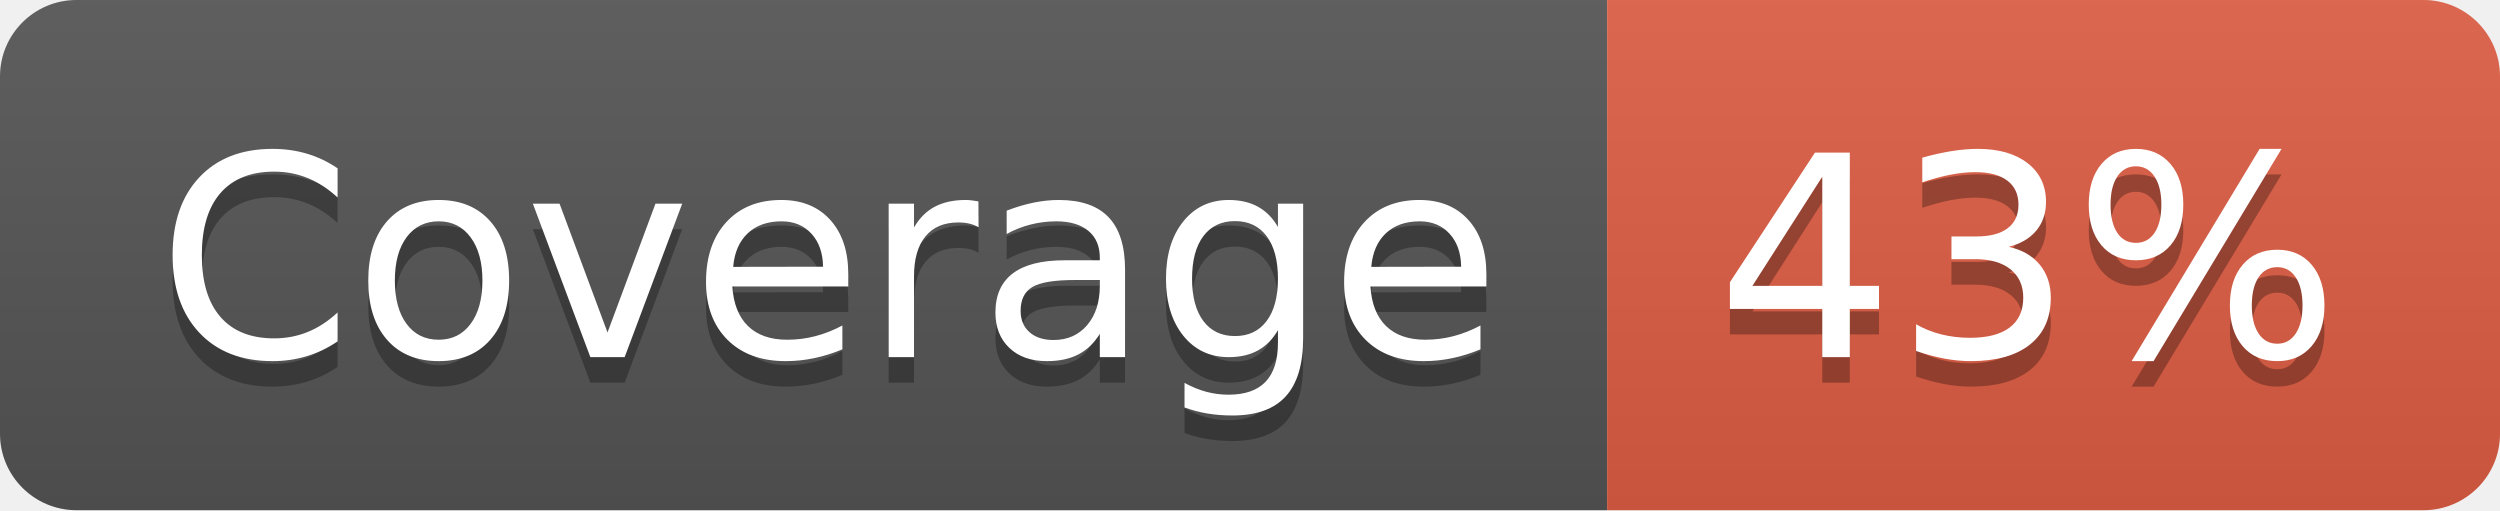
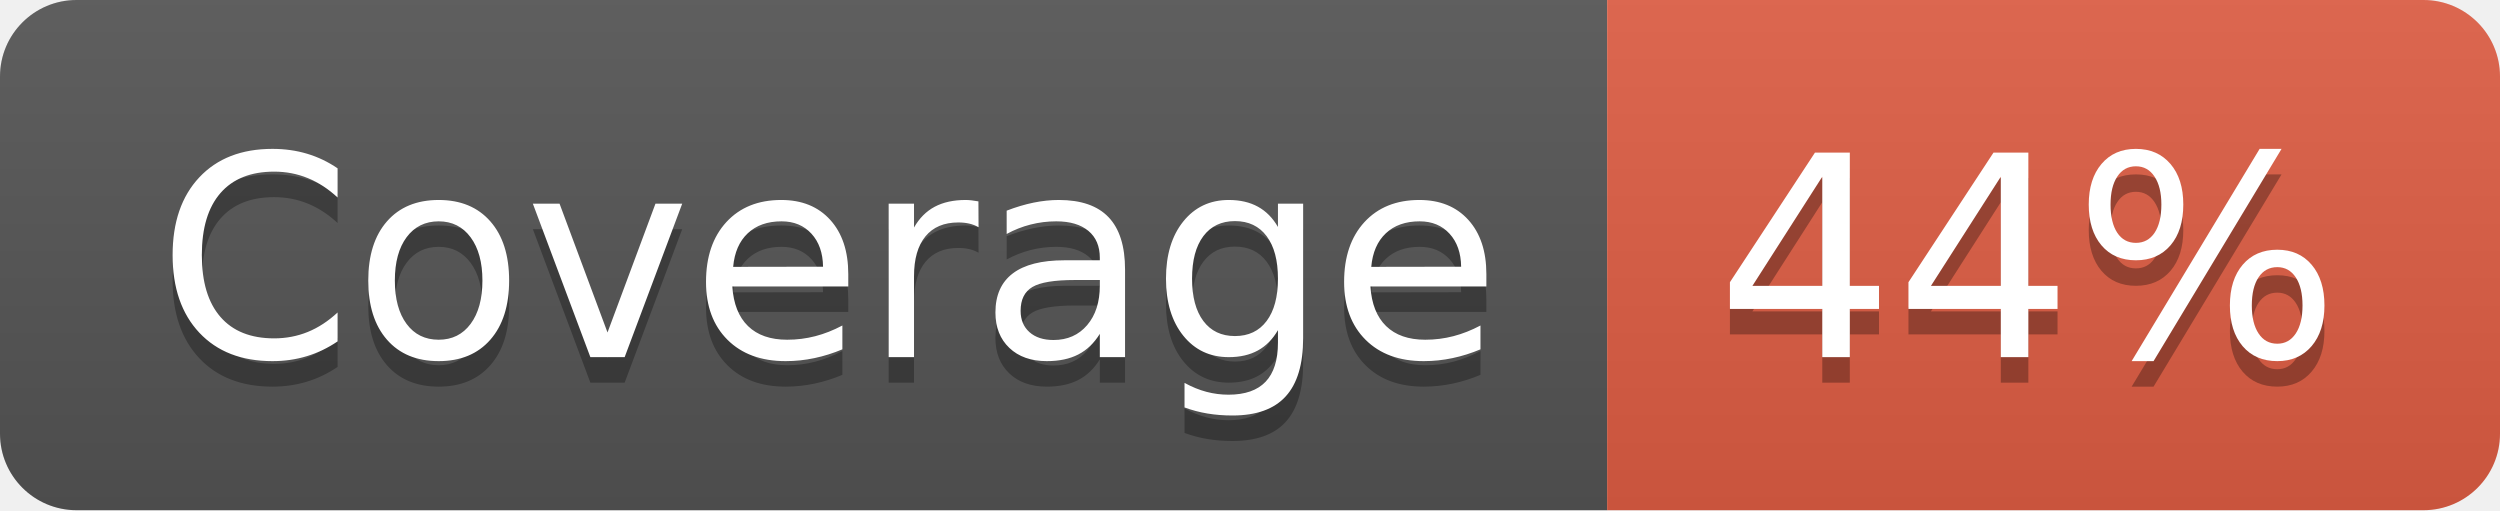
- <svg xmlns="http://www.w3.org/2000/svg" width="98" height="20" role="img" aria-label="Coverage: 43%">
+ <svg xmlns="http://www.w3.org/2000/svg" width="98" height="20" role="img" aria-label="Coverage: 44%">
  <linearGradient id="s" x2="0" y2="100%">
    <stop offset="0" stop-color="#bbb" stop-opacity=".1" />
    <stop offset="1" stop-opacity=".1" />
  </linearGradient>
  <clipPath id="r">
    <rect width="98" height="20" rx="3" fill="#fff" />
  </clipPath>
  <g clip-path="url(#r)">
    <rect width="63" height="20" fill="#555" />
    <rect x="63" width="35" height="20" fill="#e05d44" />
    <rect width="98" height="20" fill="url(#s)" />
  </g>
  <g fill="#fff" text-anchor="middle" font-family="Verdana,Geneva,DejaVu Sans,sans-serif" text-rendering="geometricPrecision" font-size="110">
    <text aria-hidden="true" x="325" y="150" fill="#010101" fill-opacity=".3" transform="scale(.1)" textLength="530">Coverage</text>
    <text x="325" y="140" transform="scale(.1)" fill="#fff" textLength="530">Coverage</text>
-     <text aria-hidden="true" x="795" y="150" fill="#010101" fill-opacity=".3" transform="scale(.1)" textLength="250">43%</text>
-     <text x="795" y="140" transform="scale(.1)" fill="#fff" textLength="250">43%</text>
+     <text aria-hidden="true" x="795" y="150" fill="#010101" fill-opacity=".3" transform="scale(.1)" textLength="250">44%</text>
+     <text x="795" y="140" transform="scale(.1)" fill="#fff" textLength="250">44%</text>
  </g>
</svg>
